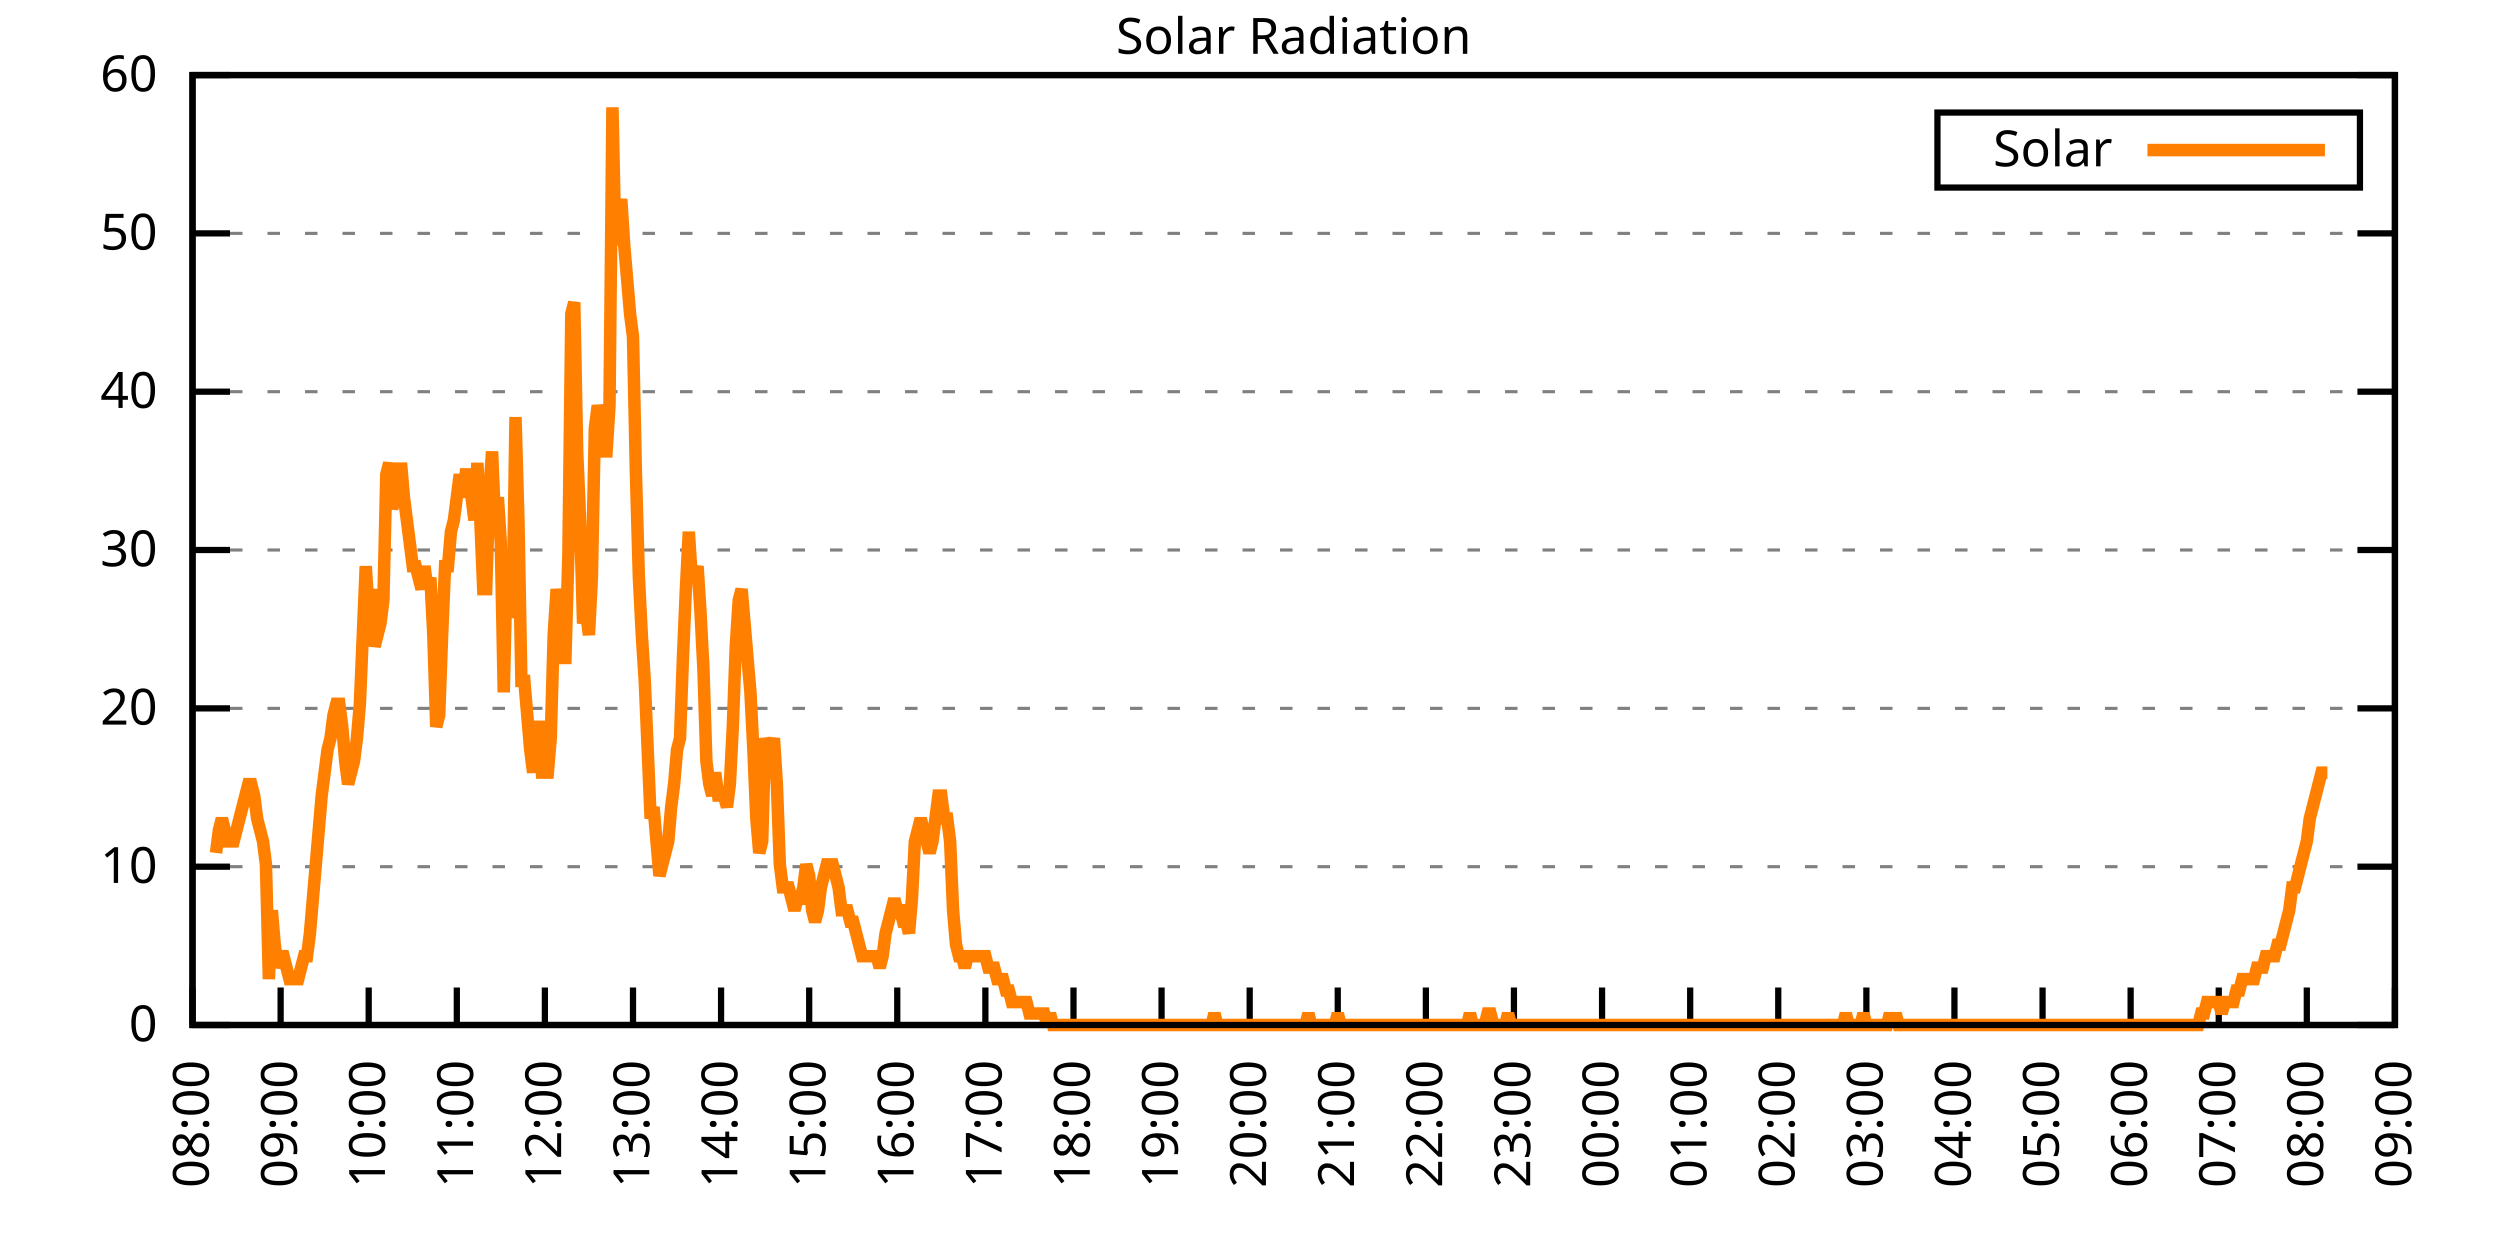
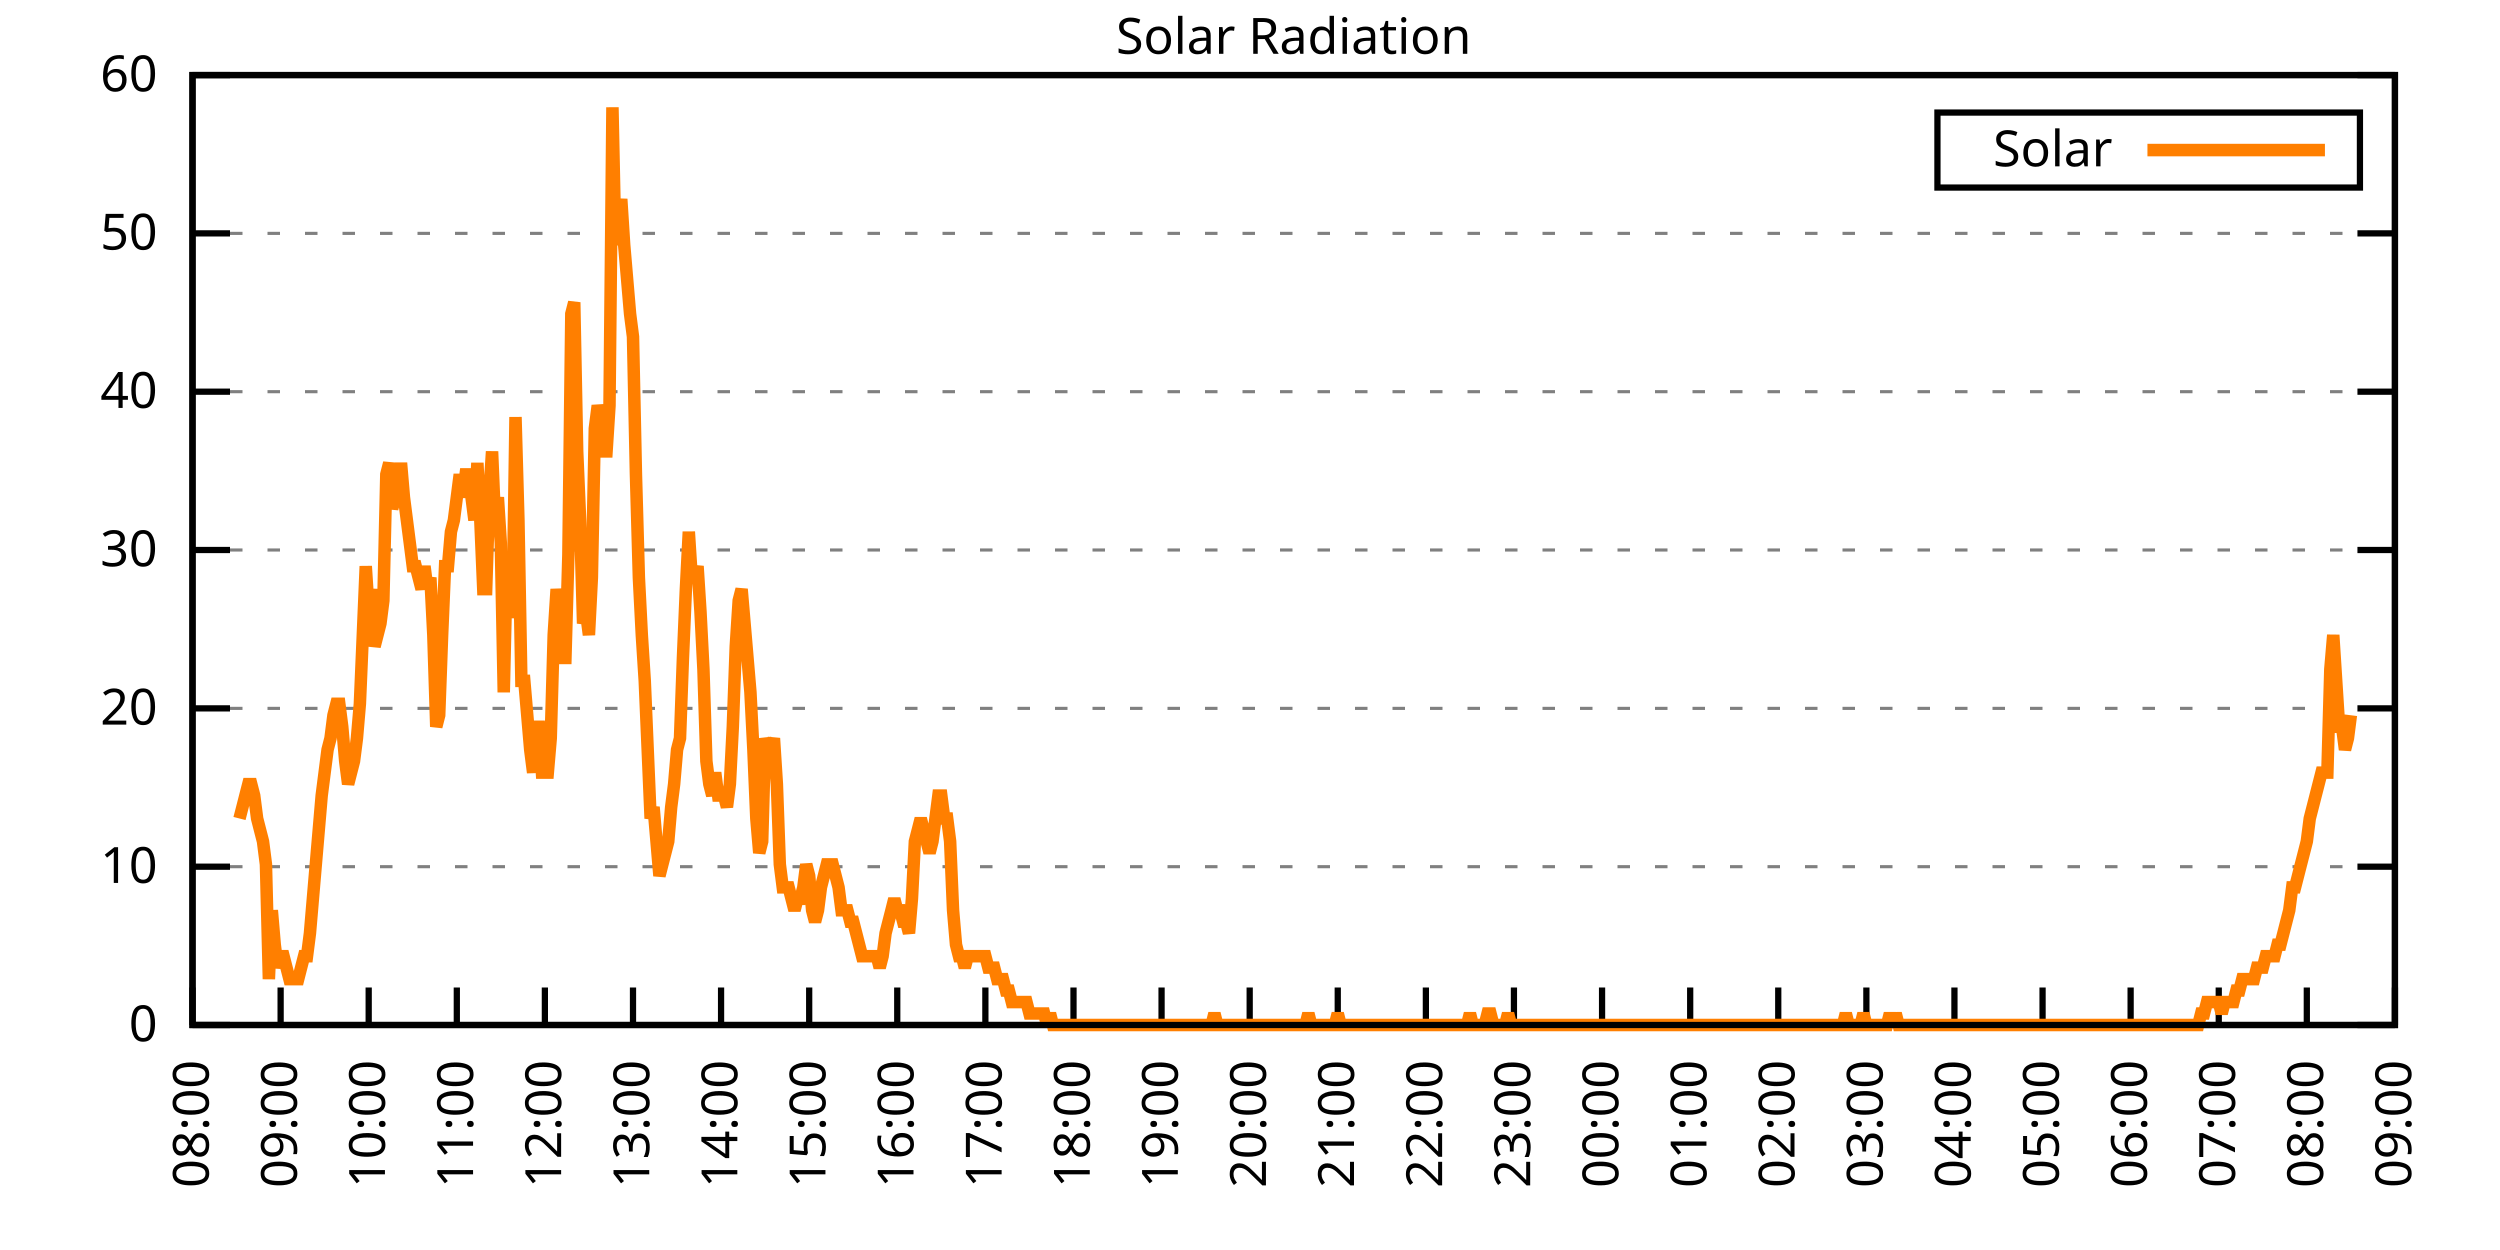
<svg xmlns="http://www.w3.org/2000/svg" xmlns:xlink="http://www.w3.org/1999/xlink" width="400" height="200" viewBox="0 0 400 200">
  <g id="gnuplot_canvas">
    <rect x="0" y="0" width="400" height="200" fill="none" />
    <defs>
      <circle id="gpDot" r="0.5" stroke-width="0.5" stroke="currentColor" />
      <path id="gpPt0" stroke-width="0.333" stroke="currentColor" d="M-1,0 h2 M0,-1 v2" />
      <path id="gpPt1" stroke-width="0.333" stroke="currentColor" d="M-1,-1 L1,1 M1,-1 L-1,1" />
      <path id="gpPt2" stroke-width="0.333" stroke="currentColor" d="M-1,0 L1,0 M0,-1 L0,1 M-1,-1 L1,1 M-1,1 L1,-1" />
      <rect id="gpPt3" stroke-width="0.333" stroke="currentColor" x="-1" y="-1" width="2" height="2" />
      <rect id="gpPt4" stroke-width="0.333" stroke="currentColor" fill="currentColor" x="-1" y="-1" width="2" height="2" />
      <circle id="gpPt5" stroke-width="0.333" stroke="currentColor" cx="0" cy="0" r="1" />
      <use xlink:href="#gpPt5" id="gpPt6" fill="currentColor" stroke="none" />
      <path id="gpPt7" stroke-width="0.333" stroke="currentColor" d="M0,-1.33 L-1.33,0.67 L1.33,0.67 z" />
      <use xlink:href="#gpPt7" id="gpPt8" fill="currentColor" stroke="none" />
      <use xlink:href="#gpPt7" id="gpPt9" stroke="currentColor" transform="rotate(180)" />
      <use xlink:href="#gpPt9" id="gpPt10" fill="currentColor" stroke="none" />
      <use xlink:href="#gpPt3" id="gpPt11" stroke="currentColor" transform="rotate(45)" />
      <use xlink:href="#gpPt11" id="gpPt12" fill="currentColor" stroke="none" />
      <path id="gpPt13" stroke-width="0.333" stroke="currentColor" d="M0,1.330 L1.265,0.411 L0.782,-1.067 L-0.782,-1.076 L-1.265,0.411 z" />
      <use xlink:href="#gpPt13" id="gpPt14" fill="currentColor" stroke="none" />
      <filter id="textbox" filterUnits="objectBoundingBox" x="0" y="0" height="1" width="1">
        <feFlood flood-color="white" flood-opacity="1" result="bgnd" />
        <feComposite in="SourceGraphic" in2="bgnd" operator="atop" />
      </filter>
      <filter id="greybox" filterUnits="objectBoundingBox" x="0" y="0" height="1" width="1">
        <feFlood flood-color="lightgrey" flood-opacity="1" result="grey" />
        <feComposite in="SourceGraphic" in2="grey" operator="atop" />
      </filter>
    </defs>
    <g fill="none" color="white" stroke="currentColor" stroke-width="1.00" stroke-linecap="butt" stroke-linejoin="miter">
</g>
    <g fill="none" color="black" stroke="currentColor" stroke-width="1.00" stroke-linecap="butt" stroke-linejoin="miter">
      <g stroke="none" shape-rendering="crispEdges">
        <polygon fill="rgb(255, 255, 255)" points="30.80,164.00 383.18,164.00 383.18,12.02 30.80,12.02 " />
      </g>
    </g>
    <g fill="none" color="black" stroke="currentColor" stroke-width="1.00" stroke-linecap="butt" stroke-linejoin="miter">
</g>
    <g fill="none" color="black" stroke="black" stroke-width="0.50" stroke-linecap="butt" stroke-linejoin="miter">
</g>
    <g fill="none" color="gray" stroke="currentColor" stroke-width="0.50" stroke-linecap="butt" stroke-linejoin="miter">
      <path stroke="gray" stroke-dasharray="2,4" class="gridline" d="M30.80,164.00 L383.19,164.00  " />
    </g>
    <g fill="none" color="gray" stroke="gray" stroke-width="1.00" stroke-linecap="butt" stroke-linejoin="miter">
</g>
    <g fill="none" color="black" stroke="currentColor" stroke-width="1.00" stroke-linecap="butt" stroke-linejoin="miter">
      <path stroke="black" d="M30.80,164.00 L36.80,164.00 M383.19,164.00 L377.19,164.00  " />
      <g transform="translate(25.20,166.60)" stroke="none" fill="black" font-family="Sans" font-size="8.00" text-anchor="end">
        <text>
          <tspan font-family="Sans"> 0</tspan>
        </text>
      </g>
    </g>
    <g fill="none" color="black" stroke="currentColor" stroke-width="1.00" stroke-linecap="butt" stroke-linejoin="miter">
</g>
    <g fill="none" color="black" stroke="black" stroke-width="0.50" stroke-linecap="butt" stroke-linejoin="miter">
</g>
    <g fill="none" color="gray" stroke="currentColor" stroke-width="0.50" stroke-linecap="butt" stroke-linejoin="miter">
      <path stroke="gray" stroke-dasharray="2,4" class="gridline" d="M30.80,138.67 L383.19,138.67  " />
    </g>
    <g fill="none" color="gray" stroke="gray" stroke-width="1.00" stroke-linecap="butt" stroke-linejoin="miter">
</g>
    <g fill="none" color="black" stroke="currentColor" stroke-width="1.00" stroke-linecap="butt" stroke-linejoin="miter">
      <path stroke="black" d="M30.80,138.67 L36.80,138.67 M383.19,138.67 L377.19,138.67  " />
      <g transform="translate(25.20,141.27)" stroke="none" fill="black" font-family="Sans" font-size="8.00" text-anchor="end">
        <text>
          <tspan font-family="Sans"> 10</tspan>
        </text>
      </g>
    </g>
    <g fill="none" color="black" stroke="currentColor" stroke-width="1.00" stroke-linecap="butt" stroke-linejoin="miter">
</g>
    <g fill="none" color="black" stroke="black" stroke-width="0.50" stroke-linecap="butt" stroke-linejoin="miter">
</g>
    <g fill="none" color="gray" stroke="currentColor" stroke-width="0.50" stroke-linecap="butt" stroke-linejoin="miter">
      <path stroke="gray" stroke-dasharray="2,4" class="gridline" d="M30.80,113.34 L383.19,113.34  " />
    </g>
    <g fill="none" color="gray" stroke="gray" stroke-width="1.00" stroke-linecap="butt" stroke-linejoin="miter">
</g>
    <g fill="none" color="black" stroke="currentColor" stroke-width="1.00" stroke-linecap="butt" stroke-linejoin="miter">
      <path stroke="black" d="M30.80,113.34 L36.80,113.34 M383.19,113.34 L377.19,113.34  " />
      <g transform="translate(25.20,115.94)" stroke="none" fill="black" font-family="Sans" font-size="8.00" text-anchor="end">
        <text>
          <tspan font-family="Sans"> 20</tspan>
        </text>
      </g>
    </g>
    <g fill="none" color="black" stroke="currentColor" stroke-width="1.00" stroke-linecap="butt" stroke-linejoin="miter">
</g>
    <g fill="none" color="black" stroke="black" stroke-width="0.50" stroke-linecap="butt" stroke-linejoin="miter">
</g>
    <g fill="none" color="gray" stroke="currentColor" stroke-width="0.50" stroke-linecap="butt" stroke-linejoin="miter">
      <path stroke="gray" stroke-dasharray="2,4" class="gridline" d="M30.80,88.00 L383.19,88.00  " />
    </g>
    <g fill="none" color="gray" stroke="gray" stroke-width="1.00" stroke-linecap="butt" stroke-linejoin="miter">
</g>
    <g fill="none" color="black" stroke="currentColor" stroke-width="1.00" stroke-linecap="butt" stroke-linejoin="miter">
      <path stroke="black" d="M30.80,88.00 L36.80,88.00 M383.19,88.00 L377.19,88.00  " />
      <g transform="translate(25.20,90.60)" stroke="none" fill="black" font-family="Sans" font-size="8.00" text-anchor="end">
        <text>
          <tspan font-family="Sans"> 30</tspan>
        </text>
      </g>
    </g>
    <g fill="none" color="black" stroke="currentColor" stroke-width="1.00" stroke-linecap="butt" stroke-linejoin="miter">
</g>
    <g fill="none" color="black" stroke="black" stroke-width="0.50" stroke-linecap="butt" stroke-linejoin="miter">
</g>
    <g fill="none" color="gray" stroke="currentColor" stroke-width="0.50" stroke-linecap="butt" stroke-linejoin="miter">
      <path stroke="gray" stroke-dasharray="2,4" class="gridline" d="M30.80,62.67 L383.19,62.67  " />
    </g>
    <g fill="none" color="gray" stroke="gray" stroke-width="1.00" stroke-linecap="butt" stroke-linejoin="miter">
</g>
    <g fill="none" color="black" stroke="currentColor" stroke-width="1.00" stroke-linecap="butt" stroke-linejoin="miter">
      <path stroke="black" d="M30.80,62.67 L36.80,62.67 M383.19,62.67 L377.19,62.67  " />
      <g transform="translate(25.20,65.27)" stroke="none" fill="black" font-family="Sans" font-size="8.00" text-anchor="end">
        <text>
          <tspan font-family="Sans"> 40</tspan>
        </text>
      </g>
    </g>
    <g fill="none" color="black" stroke="currentColor" stroke-width="1.00" stroke-linecap="butt" stroke-linejoin="miter">
</g>
    <g fill="none" color="black" stroke="black" stroke-width="0.50" stroke-linecap="butt" stroke-linejoin="miter">
</g>
    <g fill="none" color="gray" stroke="currentColor" stroke-width="0.50" stroke-linecap="butt" stroke-linejoin="miter">
      <path stroke="gray" stroke-dasharray="2,4" class="gridline" d="M30.80,37.34 L383.19,37.34  " />
    </g>
    <g fill="none" color="gray" stroke="gray" stroke-width="1.00" stroke-linecap="butt" stroke-linejoin="miter">
</g>
    <g fill="none" color="black" stroke="currentColor" stroke-width="1.00" stroke-linecap="butt" stroke-linejoin="miter">
      <path stroke="black" d="M30.80,37.34 L36.80,37.34 M383.19,37.34 L377.19,37.34  " />
      <g transform="translate(25.20,39.94)" stroke="none" fill="black" font-family="Sans" font-size="8.00" text-anchor="end">
        <text>
          <tspan font-family="Sans"> 50</tspan>
        </text>
      </g>
    </g>
    <g fill="none" color="black" stroke="currentColor" stroke-width="1.00" stroke-linecap="butt" stroke-linejoin="miter">
</g>
    <g fill="none" color="black" stroke="black" stroke-width="0.50" stroke-linecap="butt" stroke-linejoin="miter">
</g>
    <g fill="none" color="gray" stroke="currentColor" stroke-width="0.50" stroke-linecap="butt" stroke-linejoin="miter">
      <path stroke="gray" stroke-dasharray="2,4" class="gridline" d="M30.80,12.01 L383.19,12.01  " />
    </g>
    <g fill="none" color="gray" stroke="gray" stroke-width="1.00" stroke-linecap="butt" stroke-linejoin="miter">
</g>
    <g fill="none" color="black" stroke="currentColor" stroke-width="1.00" stroke-linecap="butt" stroke-linejoin="miter">
      <path stroke="black" d="M30.80,12.01 L36.80,12.01 M383.19,12.01 L377.19,12.01  " />
      <g transform="translate(25.20,14.61)" stroke="none" fill="black" font-family="Sans" font-size="8.00" text-anchor="end">
        <text>
          <tspan font-family="Sans"> 60</tspan>
        </text>
      </g>
    </g>
    <g fill="none" color="black" stroke="currentColor" stroke-width="1.00" stroke-linecap="butt" stroke-linejoin="miter">
      <path stroke="black" d="M30.80,164.00 L30.80,158.00  " />
      <g transform="translate(33.40,169.60) rotate(270.00)" stroke="none" fill="black" font-family="Sans" font-size="8.00" text-anchor="end">
        <text>
          <tspan font-family="Sans">08:00</tspan>
        </text>
      </g>
    </g>
    <g fill="none" color="black" stroke="currentColor" stroke-width="1.00" stroke-linecap="butt" stroke-linejoin="miter">
      <path stroke="black" d="M44.90,164.00 L44.90,158.00  " />
      <g transform="translate(47.50,169.60) rotate(270.00)" stroke="none" fill="black" font-family="Sans" font-size="8.00" text-anchor="end">
        <text>
          <tspan font-family="Sans">09:00</tspan>
        </text>
      </g>
    </g>
    <g fill="none" color="black" stroke="currentColor" stroke-width="1.00" stroke-linecap="butt" stroke-linejoin="miter">
      <path stroke="black" d="M58.99,164.00 L58.99,158.00  " />
      <g transform="translate(61.59,169.60) rotate(270.00)" stroke="none" fill="black" font-family="Sans" font-size="8.00" text-anchor="end">
        <text>
          <tspan font-family="Sans">10:00</tspan>
        </text>
      </g>
    </g>
    <g fill="none" color="black" stroke="currentColor" stroke-width="1.00" stroke-linecap="butt" stroke-linejoin="miter">
      <path stroke="black" d="M73.09,164.00 L73.09,158.00  " />
      <g transform="translate(75.69,169.60) rotate(270.00)" stroke="none" fill="black" font-family="Sans" font-size="8.00" text-anchor="end">
        <text>
          <tspan font-family="Sans">11:00</tspan>
        </text>
      </g>
    </g>
    <g fill="none" color="black" stroke="currentColor" stroke-width="1.00" stroke-linecap="butt" stroke-linejoin="miter">
      <path stroke="black" d="M87.18,164.00 L87.18,158.00  " />
      <g transform="translate(89.78,169.60) rotate(270.00)" stroke="none" fill="black" font-family="Sans" font-size="8.00" text-anchor="end">
        <text>
          <tspan font-family="Sans">12:00</tspan>
        </text>
      </g>
    </g>
    <g fill="none" color="black" stroke="currentColor" stroke-width="1.00" stroke-linecap="butt" stroke-linejoin="miter">
      <path stroke="black" d="M101.28,164.00 L101.28,158.00  " />
      <g transform="translate(103.88,169.60) rotate(270.00)" stroke="none" fill="black" font-family="Sans" font-size="8.00" text-anchor="end">
        <text>
          <tspan font-family="Sans">13:00</tspan>
        </text>
      </g>
    </g>
    <g fill="none" color="black" stroke="currentColor" stroke-width="1.00" stroke-linecap="butt" stroke-linejoin="miter">
      <path stroke="black" d="M115.37,164.00 L115.37,158.00  " />
      <g transform="translate(117.97,169.60) rotate(270.00)" stroke="none" fill="black" font-family="Sans" font-size="8.00" text-anchor="end">
        <text>
          <tspan font-family="Sans">14:00</tspan>
        </text>
      </g>
    </g>
    <g fill="none" color="black" stroke="currentColor" stroke-width="1.00" stroke-linecap="butt" stroke-linejoin="miter">
      <path stroke="black" d="M129.47,164.00 L129.47,158.00  " />
      <g transform="translate(132.07,169.60) rotate(270.00)" stroke="none" fill="black" font-family="Sans" font-size="8.00" text-anchor="end">
        <text>
          <tspan font-family="Sans">15:00</tspan>
        </text>
      </g>
    </g>
    <g fill="none" color="black" stroke="currentColor" stroke-width="1.00" stroke-linecap="butt" stroke-linejoin="miter">
      <path stroke="black" d="M143.56,164.00 L143.56,158.00  " />
      <g transform="translate(146.16,169.60) rotate(270.00)" stroke="none" fill="black" font-family="Sans" font-size="8.00" text-anchor="end">
        <text>
          <tspan font-family="Sans">16:00</tspan>
        </text>
      </g>
    </g>
    <g fill="none" color="black" stroke="currentColor" stroke-width="1.00" stroke-linecap="butt" stroke-linejoin="miter">
      <path stroke="black" d="M157.66,164.00 L157.66,158.00  " />
      <g transform="translate(160.26,169.60) rotate(270.00)" stroke="none" fill="black" font-family="Sans" font-size="8.00" text-anchor="end">
        <text>
          <tspan font-family="Sans">17:00</tspan>
        </text>
      </g>
    </g>
    <g fill="none" color="black" stroke="currentColor" stroke-width="1.00" stroke-linecap="butt" stroke-linejoin="miter">
      <path stroke="black" d="M171.76,164.00 L171.76,158.00  " />
      <g transform="translate(174.36,169.60) rotate(270.00)" stroke="none" fill="black" font-family="Sans" font-size="8.00" text-anchor="end">
        <text>
          <tspan font-family="Sans">18:00</tspan>
        </text>
      </g>
    </g>
    <g fill="none" color="black" stroke="currentColor" stroke-width="1.00" stroke-linecap="butt" stroke-linejoin="miter">
      <path stroke="black" d="M185.85,164.00 L185.85,158.00  " />
      <g transform="translate(188.45,169.60) rotate(270.00)" stroke="none" fill="black" font-family="Sans" font-size="8.00" text-anchor="end">
        <text>
          <tspan font-family="Sans">19:00</tspan>
        </text>
      </g>
    </g>
    <g fill="none" color="black" stroke="currentColor" stroke-width="1.00" stroke-linecap="butt" stroke-linejoin="miter">
      <path stroke="black" d="M199.95,164.00 L199.95,158.00  " />
      <g transform="translate(202.55,169.60) rotate(270.00)" stroke="none" fill="black" font-family="Sans" font-size="8.00" text-anchor="end">
        <text>
          <tspan font-family="Sans">20:00</tspan>
        </text>
      </g>
    </g>
    <g fill="none" color="black" stroke="currentColor" stroke-width="1.00" stroke-linecap="butt" stroke-linejoin="miter">
      <path stroke="black" d="M214.04,164.00 L214.04,158.00  " />
      <g transform="translate(216.64,169.60) rotate(270.00)" stroke="none" fill="black" font-family="Sans" font-size="8.00" text-anchor="end">
        <text>
          <tspan font-family="Sans">21:00</tspan>
        </text>
      </g>
    </g>
    <g fill="none" color="black" stroke="currentColor" stroke-width="1.00" stroke-linecap="butt" stroke-linejoin="miter">
      <path stroke="black" d="M228.14,164.00 L228.14,158.00  " />
      <g transform="translate(230.74,169.60) rotate(270.00)" stroke="none" fill="black" font-family="Sans" font-size="8.00" text-anchor="end">
        <text>
          <tspan font-family="Sans">22:00</tspan>
        </text>
      </g>
    </g>
    <g fill="none" color="black" stroke="currentColor" stroke-width="1.00" stroke-linecap="butt" stroke-linejoin="miter">
      <path stroke="black" d="M242.23,164.00 L242.23,158.00  " />
      <g transform="translate(244.83,169.60) rotate(270.00)" stroke="none" fill="black" font-family="Sans" font-size="8.00" text-anchor="end">
        <text>
          <tspan font-family="Sans">23:00</tspan>
        </text>
      </g>
    </g>
    <g fill="none" color="black" stroke="currentColor" stroke-width="1.00" stroke-linecap="butt" stroke-linejoin="miter">
      <path stroke="black" d="M256.33,164.00 L256.33,158.00  " />
      <g transform="translate(258.93,169.60) rotate(270.00)" stroke="none" fill="black" font-family="Sans" font-size="8.00" text-anchor="end">
        <text>
          <tspan font-family="Sans">00:00</tspan>
        </text>
      </g>
    </g>
    <g fill="none" color="black" stroke="currentColor" stroke-width="1.00" stroke-linecap="butt" stroke-linejoin="miter">
      <path stroke="black" d="M270.43,164.00 L270.43,158.00  " />
      <g transform="translate(273.03,169.60) rotate(270.00)" stroke="none" fill="black" font-family="Sans" font-size="8.00" text-anchor="end">
        <text>
          <tspan font-family="Sans">01:00</tspan>
        </text>
      </g>
    </g>
    <g fill="none" color="black" stroke="currentColor" stroke-width="1.00" stroke-linecap="butt" stroke-linejoin="miter">
      <path stroke="black" d="M284.52,164.00 L284.52,158.00  " />
      <g transform="translate(287.12,169.60) rotate(270.00)" stroke="none" fill="black" font-family="Sans" font-size="8.00" text-anchor="end">
        <text>
          <tspan font-family="Sans">02:00</tspan>
        </text>
      </g>
    </g>
    <g fill="none" color="black" stroke="currentColor" stroke-width="1.00" stroke-linecap="butt" stroke-linejoin="miter">
      <path stroke="black" d="M298.62,164.00 L298.62,158.00  " />
      <g transform="translate(301.22,169.60) rotate(270.00)" stroke="none" fill="black" font-family="Sans" font-size="8.00" text-anchor="end">
        <text>
          <tspan font-family="Sans">03:00</tspan>
        </text>
      </g>
    </g>
    <g fill="none" color="black" stroke="currentColor" stroke-width="1.00" stroke-linecap="butt" stroke-linejoin="miter">
      <path stroke="black" d="M312.71,164.00 L312.71,158.00  " />
      <g transform="translate(315.31,169.60) rotate(270.00)" stroke="none" fill="black" font-family="Sans" font-size="8.00" text-anchor="end">
        <text>
          <tspan font-family="Sans">04:00</tspan>
        </text>
      </g>
    </g>
    <g fill="none" color="black" stroke="currentColor" stroke-width="1.00" stroke-linecap="butt" stroke-linejoin="miter">
      <path stroke="black" d="M326.81,164.00 L326.81,158.00  " />
      <g transform="translate(329.41,169.60) rotate(270.00)" stroke="none" fill="black" font-family="Sans" font-size="8.00" text-anchor="end">
        <text>
          <tspan font-family="Sans">05:00</tspan>
        </text>
      </g>
    </g>
    <g fill="none" color="black" stroke="currentColor" stroke-width="1.00" stroke-linecap="butt" stroke-linejoin="miter">
      <path stroke="black" d="M340.90,164.00 L340.90,158.00  " />
      <g transform="translate(343.50,169.60) rotate(270.00)" stroke="none" fill="black" font-family="Sans" font-size="8.00" text-anchor="end">
        <text>
          <tspan font-family="Sans">06:00</tspan>
        </text>
      </g>
    </g>
    <g fill="none" color="black" stroke="currentColor" stroke-width="1.00" stroke-linecap="butt" stroke-linejoin="miter">
      <path stroke="black" d="M355.00,164.00 L355.00,158.00  " />
      <g transform="translate(357.60,169.60) rotate(270.00)" stroke="none" fill="black" font-family="Sans" font-size="8.00" text-anchor="end">
        <text>
          <tspan font-family="Sans">07:00</tspan>
        </text>
      </g>
    </g>
    <g fill="none" color="black" stroke="currentColor" stroke-width="1.00" stroke-linecap="butt" stroke-linejoin="miter">
      <path stroke="black" d="M369.09,164.00 L369.09,158.00  " />
      <g transform="translate(371.69,169.60) rotate(270.00)" stroke="none" fill="black" font-family="Sans" font-size="8.00" text-anchor="end">
        <text>
          <tspan font-family="Sans">08:00</tspan>
        </text>
      </g>
    </g>
    <g fill="none" color="black" stroke="currentColor" stroke-width="1.00" stroke-linecap="butt" stroke-linejoin="miter">
      <path stroke="black" d="M383.19,164.00 L383.19,158.00  " />
      <g transform="translate(385.79,169.60) rotate(270.00)" stroke="none" fill="black" font-family="Sans" font-size="8.00" text-anchor="end">
        <text>
          <tspan font-family="Sans">09:00</tspan>
        </text>
      </g>
    </g>
    <g fill="none" color="black" stroke="currentColor" stroke-width="1.00" stroke-linecap="butt" stroke-linejoin="miter">
</g>
    <g fill="none" color="black" stroke="currentColor" stroke-width="1.00" stroke-linecap="butt" stroke-linejoin="miter">
      <path stroke="black" d="M30.80,12.01 L30.80,164.00 L383.19,164.00 L383.19,12.01 L30.80,12.01 Z  " />
    </g>
    <g fill="none" color="black" stroke="currentColor" stroke-width="1.00" stroke-linecap="butt" stroke-linejoin="miter">
</g>
    <g fill="none" color="black" stroke="currentColor" stroke-width="1.00" stroke-linecap="butt" stroke-linejoin="miter">
      <path stroke="black" d="M309.99,30.01 L309.99,18.01 L377.59,18.01 L377.59,30.01 L309.99,30.01 Z  " />
    </g>
    <g id="Solar_Radiation_plot_1">
      <g fill="none" color="white" stroke="black" stroke-width="2.00" stroke-linecap="butt" stroke-linejoin="miter">
</g>
      <g fill="none" color="black" stroke="currentColor" stroke-width="2.00" stroke-linecap="butt" stroke-linejoin="miter">
        <g transform="translate(337.99,26.61)" stroke="none" fill="black" font-family="Sans" font-size="8.00" text-anchor="end">
          <text>
            <tspan font-family="Sans">Solar</tspan>
          </text>
        </g>
      </g>
      <g fill="none" color="black" stroke="currentColor" stroke-width="2.00" stroke-linecap="butt" stroke-linejoin="miter">
-         <path stroke="rgb(255, 127,   0)" d="M343.59,24.01 L371.99,24.01 M34.56,136.47 L35.03,132.80 L35.50,130.96 L35.97,132.80 L36.44,134.63 L36.91,134.63   L37.38,134.63 L37.85,132.80 L38.32,130.96 L38.79,129.13 L39.26,127.29 L39.73,125.46 L40.20,125.46 L40.67,127.29   L41.14,130.96 L41.61,132.80 L42.08,134.63 L42.55,138.30 L43.02,156.66 L43.49,145.65 L43.96,151.15 L44.43,154.82   L44.90,152.99 L45.37,152.99 L45.84,154.82 L46.31,156.66 L46.78,156.66 L47.24,156.66 L47.71,156.66 L48.18,154.82   L48.65,152.99 L49.12,152.99 L49.59,149.32 L50.06,143.81 L50.53,138.30 L51.00,132.80 L51.47,127.29 L51.94,123.62   L52.41,119.95 L52.88,118.12 L53.35,114.44 L53.82,112.61 L54.29,112.61 L54.76,116.28 L55.23,121.79 L55.70,125.46   L56.17,123.62 L56.64,121.79 L57.11,118.12 L57.58,112.61 L58.05,101.60 L58.52,90.59 L58.99,97.93 L59.46,94.26   L59.93,103.43 L60.40,101.60 L60.87,99.76 L61.34,96.09 L61.81,75.90 L62.28,74.07 L62.75,81.41 L63.22,79.57   L63.69,79.57 L64.16,74.07 L64.63,79.57 L65.10,83.24 L65.57,86.91 L66.04,90.59 L66.51,90.59 L66.98,92.42   L67.45,94.26 L67.92,90.59 L68.39,94.26 L68.86,92.42 L69.33,101.60 L69.80,116.28 L70.27,114.44 L70.74,101.60   L71.21,90.59 L71.68,90.59 L72.15,85.08 L72.62,83.24 L73.09,79.57 L73.56,75.90 L74.03,79.57 L74.50,75.90   L74.97,75.90 L75.44,79.57 L75.91,83.24 L76.38,74.07 L76.85,83.24 L77.32,94.26 L77.79,94.26 L78.26,79.57   L78.73,72.23 L79.19,83.24 L79.66,79.57 L80.13,86.91 L80.60,110.77 L81.07,90.59 L81.54,97.93 L82.01,97.93   L82.48,66.73 L82.95,83.24 L83.42,108.94 L83.89,108.94 L84.36,114.44 L84.83,119.95 L85.30,123.62 L85.77,116.28   L86.24,116.28 L86.71,123.62 L87.18,123.62 L87.65,123.62 L88.12,118.12 L88.59,101.60 L89.06,94.26 L89.53,97.93   L90.00,105.27 L90.47,105.27 L90.94,88.75 L91.41,50.21 L91.88,48.37 L92.35,72.23 L92.82,83.24 L93.29,99.76   L93.76,97.93 L94.23,101.60 L94.70,92.42 L95.17,68.56 L95.64,64.89 L96.11,66.73 L96.58,72.23 L97.05,72.23   L97.52,64.89 L97.99,17.17 L98.46,39.19 L98.93,35.52 L99.40,31.85 L99.87,39.19 L100.34,44.70 L100.81,50.21   L101.28,53.88 L101.75,75.90 L102.22,92.42 L102.69,101.60 L103.16,108.94 L103.63,119.95 L104.10,130.96 L104.57,129.13   L105.04,134.63 L105.51,140.14 L105.98,138.30 L106.45,136.47 L106.92,134.63 L107.39,129.13 L107.86,125.46 L108.33,119.95   L108.80,118.12 L109.27,105.27 L109.74,94.26 L110.21,85.08 L110.68,92.42 L111.14,92.42 L111.61,90.59 L112.08,97.93   L112.55,107.10 L113.02,121.79 L113.49,125.46 L113.96,127.29 L114.43,123.62 L114.90,127.29 L115.37,127.29 L115.84,127.29   L116.31,129.13 L116.78,125.46 L117.25,116.28 L117.72,103.43 L118.19,96.09 L118.66,94.26 L119.13,99.76 L119.60,105.27   L120.07,110.77 L120.54,119.95 L121.01,130.96 L121.48,136.47 L121.95,134.63 L122.42,118.12 L122.89,119.95 L123.36,119.95   L123.83,118.12 L124.30,125.46 L124.77,138.30 L125.24,141.98 L125.71,141.98 L126.18,141.98 L126.65,143.81 L127.12,145.65   L127.59,143.81 L128.06,143.81 L128.53,141.98 L129.00,138.30 L129.47,140.14 L129.94,145.65 L130.41,147.48 L130.88,145.65   L131.35,141.98 L131.82,140.14 L132.29,138.30 L132.76,138.30 L133.23,138.30 L133.70,140.14 L134.17,141.98 L134.64,145.65   L135.11,145.65 L135.58,145.65 L136.05,147.48 L136.52,147.48 L136.99,149.32 L137.46,151.15 L137.93,152.99 L138.40,152.99   L138.87,152.99 L139.34,152.99 L139.81,152.99 L140.28,152.99 L140.75,154.82 L141.22,152.99 L141.69,149.32 L142.16,147.48   L142.63,145.65 L143.09,143.81 L143.56,145.65 L144.03,145.65 L144.50,147.48 L144.97,147.48 L145.44,149.32 L145.91,143.81   L146.38,134.63 L146.85,132.80 L147.32,130.96 L147.79,132.80 L148.26,134.63 L148.73,136.47 L149.20,134.63 L149.67,130.96   L150.14,127.29 L150.61,127.29 L151.08,130.96 L151.55,130.96 L152.02,134.63 L152.49,145.65 L152.96,151.15 L153.43,152.99   L153.90,152.99 L154.37,154.82 L154.84,152.99 L155.31,152.99 L155.78,152.99 L156.25,152.99 L156.72,152.99 L157.19,152.99   L157.66,152.99 L158.13,154.82 L158.60,154.82 L159.07,154.82 L159.54,156.66 L160.01,156.66 L160.48,156.66 L160.95,158.49   L161.42,158.49 L161.89,160.33 L162.36,160.33 L162.83,160.33 L163.30,160.33 L163.77,160.33 L164.24,160.33 L164.71,162.16   L165.18,162.16 L165.65,162.16 L166.12,162.16 L166.59,162.16 L167.06,162.16 L167.53,164.00 L168.00,162.16 L168.47,164.00   L168.94,164.00 L169.41,164.00 L169.88,164.00 L170.35,164.00 L170.82,164.00 L171.29,164.00 L171.76,164.00 L172.23,164.00   L172.70,164.00 L173.17,164.00 L173.64,164.00 L174.11,164.00 L174.58,164.00 L175.04,164.00 L175.51,164.00 L175.98,164.00   L176.45,164.00 L176.92,164.00 L177.39,164.00 L177.86,164.00 L178.33,164.00 L178.80,164.00 L179.27,164.00 L179.74,164.00   L180.21,164.00 L180.68,164.00 L181.15,164.00 L181.62,164.00 L182.09,164.00 L182.56,164.00 L183.03,164.00 L183.50,164.00   L183.97,164.00 L184.44,164.00 L184.91,164.00 L185.38,164.00 L185.85,164.00 L186.32,164.00 L186.79,164.00 L187.26,164.00   L187.73,164.00 L188.20,164.00 L188.67,164.00 L189.14,164.00 L189.61,164.00 L190.08,164.00 L190.55,164.00 L191.02,164.00   L191.49,164.00 L191.96,164.00 L192.43,164.00 L192.90,164.00 L193.37,164.00 L193.84,164.00 L194.31,162.16 L194.78,164.00   L195.25,164.00 L195.72,164.00 L196.19,164.00 L196.66,164.00 L197.13,164.00 L197.60,164.00 L198.07,164.00 L198.54,164.00   L199.01,164.00 L199.48,164.00 L199.95,164.00 L200.42,164.00 L200.89,164.00 L201.36,164.00 L201.83,164.00 L202.30,164.00   L202.77,164.00 L203.24,164.00 L203.71,164.00 L204.18,164.00 L204.65,164.00 L205.12,164.00 L205.59,164.00 L206.06,164.00   L206.53,164.00 L207.00,164.00 L207.46,164.00 L207.93,164.00 L208.40,164.00 L208.87,164.00 L209.34,162.16 L209.81,164.00   L210.28,164.00 L210.75,164.00 L211.22,164.00 L211.69,164.00 L212.16,164.00 L212.63,164.00 L213.10,164.00 L213.57,164.00   L214.04,162.16 L214.51,164.00 L214.98,164.00 L215.45,164.00 L215.92,164.00 L216.39,164.00 L216.86,164.00 L217.33,164.00   L217.80,164.00 L218.27,164.00 L218.74,164.00 L219.21,164.00 L219.68,164.00 L220.15,164.00 L220.62,164.00 L221.09,164.00   L221.56,164.00 L222.03,164.00 L222.50,164.00 L222.97,164.00 L223.44,164.00 L223.91,164.00 L224.38,164.00 L224.85,164.00   L225.32,164.00 L225.79,164.00 L226.26,164.00 L226.73,164.00 L227.20,164.00 L227.67,164.00 L228.14,164.00 L228.61,164.00   L229.08,164.00 L229.55,164.00 L230.02,164.00 L230.49,164.00 L230.96,164.00 L231.43,164.00 L231.90,164.00 L232.37,164.00   L232.84,164.00 L233.31,164.00 L233.78,164.00 L234.25,164.00 L234.72,164.00 L235.19,162.16 L235.66,164.00 L236.13,164.00   L236.60,164.00 L237.07,164.00 L237.54,164.00 L238.01,162.16 L238.48,162.16 L238.95,164.00 L239.41,164.00 L239.88,164.00   L240.35,164.00 L240.82,164.00 L241.29,162.16 L241.76,164.00 L242.23,164.00 L242.70,164.00 L243.17,164.00 L243.64,164.00   L244.11,164.00 L244.58,164.00 L245.05,164.00 L245.52,164.00 L245.99,164.00 L246.46,164.00 L246.93,164.00 L247.40,164.00   L247.87,164.00 L248.34,164.00 L248.81,164.00 L249.28,164.00 L249.75,164.00 L250.22,164.00 L250.69,164.00 L251.16,164.00   L251.63,164.00 L252.10,164.00 L252.57,164.00 L253.04,164.00 L253.51,164.00 L253.98,164.00 L254.45,164.00 L254.92,164.00   L255.39,164.00 L255.86,164.00 L256.33,164.00 L256.80,164.00 L257.27,164.00 L257.74,164.00 L258.21,164.00 L258.68,164.00   L259.15,164.00 L259.62,164.00 L260.09,164.00 L260.56,164.00 L261.03,164.00 L261.50,164.00 L261.97,164.00 L262.44,164.00   L262.91,164.00 L263.38,164.00 L263.85,164.00 L264.32,164.00 L264.79,164.00 L265.26,164.00 L265.73,164.00 L266.20,164.00   L266.67,164.00 L267.14,164.00 L267.61,164.00 L268.08,164.00 L268.55,164.00 L269.02,164.00 L269.49,164.00 L269.96,164.00   L270.43,164.00 L270.90,164.00 L271.36,164.00 L271.83,164.00 L272.30,164.00 L272.77,164.00 L273.24,164.00 L273.71,164.00   L274.18,164.00 L274.65,164.00 L275.12,164.00 L275.59,164.00 L276.06,164.00 L276.53,164.00 L277.00,164.00 L277.47,164.00   L277.94,164.00 L278.41,164.00 L278.88,164.00 L279.35,164.00 L279.82,164.00 L280.29,164.00 L280.76,164.00 L281.23,164.00   L281.70,164.00 L282.17,164.00 L282.64,164.00 L283.11,164.00 L283.58,164.00 L284.05,164.00 L284.52,164.00 L284.99,164.00   L285.46,164.00 L285.93,164.00 L286.40,164.00 L286.87,164.00 L287.34,164.00 L287.81,164.00 L288.28,164.00 L288.75,164.00   L289.22,164.00 L289.69,164.00 L290.16,164.00 L290.63,164.00 L291.10,164.00 L291.57,164.00 L292.04,164.00 L292.51,164.00   L292.98,164.00 L293.45,164.00 L293.92,164.00 L294.39,164.00 L294.86,164.00 L295.33,162.16 L295.80,164.00 L296.27,164.00   L296.74,164.00 L297.21,164.00 L297.68,164.00 L298.15,162.16 L298.62,164.00 L299.09,164.00 L299.56,164.00 L300.03,164.00   L300.50,164.00 L300.97,164.00 L301.44,164.00 L301.91,164.00 L302.38,162.16 L302.85,164.00 L303.31,162.16 L303.78,164.00   L304.25,164.00 L304.72,164.00 L305.19,164.00 L305.66,164.00 L306.13,164.00 L306.60,164.00 L307.07,164.00 L307.54,164.00   L308.01,164.00 L308.48,164.00 L308.95,164.00 L309.42,164.00 L309.89,164.00 L310.36,164.00 L310.83,164.00 L311.30,164.00   L311.77,164.00 L312.24,164.00 L312.71,164.00 L313.18,164.00 L313.65,164.00 L314.12,164.00 L314.59,164.00 L315.06,164.00   L315.53,164.00 L316.00,164.00 L316.47,164.00 L316.94,164.00 L317.41,164.00 L317.88,164.00 L318.35,164.00 L318.82,164.00   L319.29,164.00 L319.76,164.00 L320.23,164.00 L320.70,164.00 L321.17,164.00 L321.64,164.00 L322.11,164.00 L322.58,164.00   L323.05,164.00 L323.52,164.00 L323.99,164.00 L324.46,164.00 L324.93,164.00 L325.40,164.00 L325.87,164.00 L326.34,164.00   L326.81,164.00 L327.28,164.00 L327.75,164.00 L328.22,164.00 L328.69,164.00 L329.16,164.00 L329.63,164.00 L330.10,164.00   L330.57,164.00 L331.04,164.00 L331.51,164.00 L331.98,164.00 L332.45,164.00 L332.92,164.00 L333.39,164.00 L333.86,164.00   L334.33,164.00 L334.80,164.00 L335.26,164.00 L335.73,164.00 L336.20,164.00 L336.67,164.00 L337.14,164.00 L337.61,164.00   L338.08,164.00 L338.55,164.00 L339.02,164.00 L339.49,164.00 L339.96,164.00 L340.43,164.00 L340.90,164.00 L341.37,164.00   L341.84,164.00 L342.31,164.00 L342.78,164.00 L343.25,164.00 L343.72,164.00 L344.19,164.00 L344.66,164.00 L345.13,164.00   L345.60,164.00 L346.07,164.00 L346.54,164.00 L347.01,164.00 L347.48,164.00 L347.95,164.00 L348.42,164.00 L348.89,164.00   L349.36,164.00 L349.83,164.00 L350.30,164.00 L350.77,164.00 L351.24,164.00 L351.71,164.00 L352.18,162.16 L352.65,162.16   L353.12,160.33 L353.59,160.33 L354.06,160.33 L354.53,160.33 L355.00,160.33 L355.47,162.16 L355.94,160.33 L356.41,160.33   L356.88,160.33 L357.35,160.33 L357.82,158.49 L358.29,158.49 L358.76,156.66 L359.23,156.66 L359.70,156.66 L360.17,156.66   L360.64,156.66 L361.11,154.82 L361.58,154.82 L362.05,154.82 L362.52,152.99 L362.99,152.99 L363.46,152.99 L363.93,152.99   L364.40,151.15 L364.87,151.15 L365.34,149.32 L365.81,147.48 L366.28,145.65 L366.75,141.98 L367.21,141.98 L367.68,140.14   L368.15,138.30 L368.62,136.47 L369.09,134.63 L369.56,130.96 L370.03,129.13 L370.50,127.29 L370.97,125.46 L371.44,123.62   L371.91,123.62 L372.38,123.62  " />
+         <path stroke="rgb(255, 127,   0)" d="M343.59,24.01 L371.99,24.01 M38.32,130.96 L38.79,129.13 L39.26,127.29 L39.73,125.46 L40.20,125.46 L40.67,127.29   L41.14,130.96 L41.61,132.80 L42.08,134.63 L42.55,138.30 L43.02,156.66 L43.49,145.65 L43.96,151.15 L44.43,154.82   L44.90,152.99 L45.37,152.99 L45.84,154.82 L46.31,156.66 L46.78,156.66 L47.24,156.66 L47.71,156.66 L48.18,154.82   L48.65,152.99 L49.12,152.99 L49.59,149.32 L50.06,143.81 L50.53,138.30 L51.00,132.80 L51.47,127.29 L51.94,123.62   L52.41,119.95 L52.88,118.12 L53.35,114.44 L53.82,112.61 L54.29,112.61 L54.76,116.28 L55.23,121.79 L55.70,125.46   L56.17,123.62 L56.64,121.79 L57.11,118.12 L57.58,112.61 L58.05,101.60 L58.52,90.59 L58.99,97.93 L59.46,94.26   L59.93,103.43 L60.40,101.60 L60.87,99.76 L61.34,96.09 L61.81,75.90 L62.28,74.07 L62.75,81.41 L63.22,79.57   L63.69,79.57 L64.16,74.07 L64.63,79.57 L65.10,83.24 L65.57,86.91 L66.04,90.59 L66.51,90.59 L66.98,92.42   L67.45,94.26 L67.92,90.59 L68.39,94.26 L68.86,92.42 L69.33,101.60 L69.80,116.28 L70.27,114.44 L70.74,101.60   L71.21,90.59 L71.68,90.59 L72.15,85.08 L72.62,83.24 L73.09,79.57 L73.56,75.90 L74.03,79.57 L74.50,75.90   L74.97,75.90 L75.44,79.57 L75.91,83.24 L76.38,74.07 L76.85,83.24 L77.32,94.26 L77.79,94.26 L78.26,79.57   L78.73,72.23 L79.19,83.24 L79.66,79.57 L80.13,86.91 L80.60,110.77 L81.07,90.59 L81.54,97.93 L82.01,97.93   L82.48,66.73 L82.95,83.24 L83.42,108.94 L83.89,108.94 L84.36,114.44 L84.83,119.95 L85.30,123.62 L85.77,116.28   L86.24,116.28 L86.71,123.62 L87.18,123.62 L87.65,123.62 L88.12,118.12 L88.59,101.60 L89.06,94.26 L89.53,97.93   L90.00,105.27 L90.47,105.27 L90.94,88.75 L91.41,50.21 L91.88,48.37 L92.35,72.23 L92.82,83.24 L93.29,99.76   L93.76,97.93 L94.23,101.60 L94.70,92.42 L95.17,68.56 L95.64,64.89 L96.11,66.73 L96.58,72.23 L97.05,72.23   L97.52,64.89 L97.99,17.17 L98.46,39.19 L98.93,35.52 L99.40,31.85 L99.87,39.19 L100.34,44.70 L100.81,50.21   L101.28,53.88 L101.75,75.90 L102.22,92.42 L102.69,101.60 L103.16,108.94 L103.63,119.95 L104.10,130.96 L104.57,129.13   L105.04,134.63 L105.51,140.14 L105.98,138.30 L106.45,136.47 L106.92,134.63 L107.39,129.13 L107.86,125.46 L108.33,119.95   L108.80,118.12 L109.27,105.27 L109.74,94.26 L110.21,85.08 L110.68,92.42 L111.14,92.42 L111.61,90.59 L112.08,97.93   L112.55,107.10 L113.02,121.79 L113.49,125.46 L113.96,127.29 L114.43,123.62 L114.90,127.29 L115.37,127.29 L115.84,127.29   L116.31,129.13 L116.78,125.46 L117.25,116.28 L117.72,103.43 L118.19,96.09 L118.66,94.26 L119.13,99.76 L119.60,105.27   L120.07,110.77 L120.54,119.95 L121.01,130.96 L121.48,136.47 L121.95,134.63 L122.42,118.12 L122.89,119.95 L123.36,119.95   L123.83,118.12 L124.30,125.46 L124.77,138.30 L125.24,141.98 L125.71,141.98 L126.18,141.98 L126.65,143.81 L127.12,145.65   L127.59,143.81 L128.06,143.81 L128.53,141.98 L129.00,138.30 L129.47,140.14 L129.94,145.65 L130.41,147.48 L130.88,145.65   L131.35,141.98 L131.82,140.14 L132.29,138.30 L132.76,138.30 L133.23,138.30 L133.70,140.14 L134.17,141.98 L134.64,145.65   L135.11,145.65 L135.58,145.65 L136.05,147.48 L136.52,147.48 L136.99,149.32 L137.46,151.15 L137.93,152.99 L138.40,152.99   L138.87,152.99 L139.34,152.99 L139.81,152.99 L140.28,152.99 L140.75,154.82 L141.22,152.99 L141.69,149.32 L142.16,147.48   L142.63,145.65 L143.09,143.81 L143.56,145.65 L144.03,145.65 L144.50,147.48 L144.97,147.48 L145.44,149.32 L145.91,143.81   L146.38,134.63 L146.85,132.80 L147.32,130.96 L147.79,132.80 L148.26,134.63 L148.73,136.47 L149.20,134.63 L149.67,130.96   L150.14,127.29 L150.61,127.29 L151.08,130.96 L151.55,130.96 L152.02,134.63 L152.49,145.65 L152.96,151.15 L153.43,152.99   L153.90,152.99 L154.37,154.82 L154.84,152.99 L155.31,152.99 L155.78,152.99 L156.25,152.99 L156.72,152.99 L157.19,152.99   L157.66,152.99 L158.13,154.82 L158.60,154.82 L159.07,154.82 L159.54,156.66 L160.01,156.66 L160.48,156.66 L160.95,158.49   L161.42,158.49 L161.89,160.33 L162.36,160.33 L162.83,160.33 L163.30,160.33 L163.77,160.33 L164.24,160.33 L164.71,162.16   L165.18,162.16 L165.65,162.16 L166.12,162.16 L166.59,162.16 L167.06,162.16 L167.53,164.00 L168.00,162.16 L168.47,164.00   L168.94,164.00 L169.41,164.00 L169.88,164.00 L170.35,164.00 L170.82,164.00 L171.29,164.00 L171.76,164.00 L172.23,164.00   L172.70,164.00 L173.17,164.00 L173.64,164.00 L174.11,164.00 L174.58,164.00 L175.04,164.00 L175.51,164.00 L175.98,164.00   L176.45,164.00 L176.92,164.00 L177.39,164.00 L177.86,164.00 L178.33,164.00 L178.80,164.00 L179.27,164.00 L179.74,164.00   L180.21,164.00 L180.68,164.00 L181.15,164.00 L181.62,164.00 L182.09,164.00 L182.56,164.00 L183.03,164.00 L183.50,164.00   L183.97,164.00 L184.44,164.00 L184.91,164.00 L185.38,164.00 L185.85,164.00 L186.32,164.00 L186.79,164.00 L187.26,164.00   L187.73,164.00 L188.20,164.00 L188.67,164.00 L189.14,164.00 L189.61,164.00 L190.08,164.00 L190.55,164.00 L191.02,164.00   L191.49,164.00 L191.96,164.00 L192.43,164.00 L192.90,164.00 L193.37,164.00 L193.84,164.00 L194.31,162.16 L194.78,164.00   L195.25,164.00 L195.72,164.00 L196.19,164.00 L196.66,164.00 L197.13,164.00 L197.60,164.00 L198.07,164.00 L198.54,164.00   L199.01,164.00 L199.48,164.00 L199.95,164.00 L200.42,164.00 L200.89,164.00 L201.36,164.00 L201.83,164.00 L202.30,164.00   L202.77,164.00 L203.24,164.00 L203.71,164.00 L204.18,164.00 L204.65,164.00 L205.12,164.00 L205.59,164.00 L206.06,164.00   L206.53,164.00 L207.00,164.00 L207.46,164.00 L207.93,164.00 L208.40,164.00 L208.87,164.00 L209.34,162.16 L209.81,164.00   L210.28,164.00 L210.75,164.00 L211.22,164.00 L211.69,164.00 L212.16,164.00 L212.63,164.00 L213.10,164.00 L213.57,164.00   L214.04,162.16 L214.51,164.00 L214.98,164.00 L215.45,164.00 L215.92,164.00 L216.39,164.00 L216.86,164.00 L217.33,164.00   L217.80,164.00 L218.27,164.00 L218.74,164.00 L219.21,164.00 L219.68,164.00 L220.15,164.00 L220.62,164.00 L221.09,164.00   L221.56,164.00 L222.03,164.00 L222.50,164.00 L222.97,164.00 L223.44,164.00 L223.91,164.00 L224.38,164.00 L224.85,164.00   L225.32,164.00 L225.79,164.00 L226.26,164.00 L226.73,164.00 L227.20,164.00 L227.67,164.00 L228.14,164.00 L228.61,164.00   L229.08,164.00 L229.55,164.00 L230.02,164.00 L230.49,164.00 L230.96,164.00 L231.43,164.00 L231.90,164.00 L232.37,164.00   L232.84,164.00 L233.31,164.00 L233.78,164.00 L234.25,164.00 L234.72,164.00 L235.19,162.16 L235.66,164.00 L236.13,164.00   L236.60,164.00 L237.07,164.00 L237.54,164.00 L238.01,162.16 L238.48,162.16 L238.95,164.00 L239.41,164.00 L239.88,164.00   L240.35,164.00 L240.82,164.00 L241.29,162.16 L241.76,164.00 L242.23,164.00 L242.70,164.00 L243.17,164.00 L243.64,164.00   L244.11,164.00 L244.58,164.00 L245.05,164.00 L245.52,164.00 L245.99,164.00 L246.46,164.00 L246.93,164.00 L247.40,164.00   L247.87,164.00 L248.34,164.00 L248.81,164.00 L249.28,164.00 L249.75,164.00 L250.22,164.00 L250.69,164.00 L251.16,164.00   L251.63,164.00 L252.10,164.00 L252.57,164.00 L253.04,164.00 L253.51,164.00 L253.98,164.00 L254.45,164.00 L254.92,164.00   L255.39,164.00 L255.86,164.00 L256.33,164.00 L256.80,164.00 L257.27,164.00 L257.74,164.00 L258.21,164.00 L258.68,164.00   L259.15,164.00 L259.62,164.00 L260.09,164.00 L260.56,164.00 L261.03,164.00 L261.50,164.00 L261.97,164.00 L262.44,164.00   L262.91,164.00 L263.38,164.00 L263.85,164.00 L264.32,164.00 L264.79,164.00 L265.26,164.00 L265.73,164.00 L266.20,164.00   L266.67,164.00 L267.14,164.00 L267.61,164.00 L268.08,164.00 L268.55,164.00 L269.02,164.00 L269.49,164.00 L269.96,164.00   L270.43,164.00 L270.90,164.00 L271.36,164.00 L271.83,164.00 L272.30,164.00 L272.77,164.00 L273.24,164.00 L273.71,164.00   L274.18,164.00 L274.65,164.00 L275.12,164.00 L275.59,164.00 L276.06,164.00 L276.53,164.00 L277.00,164.00 L277.47,164.00   L277.94,164.00 L278.41,164.00 L278.88,164.00 L279.35,164.00 L279.82,164.00 L280.29,164.00 L280.76,164.00 L281.23,164.00   L281.70,164.00 L282.17,164.00 L282.64,164.00 L283.11,164.00 L283.58,164.00 L284.05,164.00 L284.52,164.00 L284.99,164.00   L285.46,164.00 L285.93,164.00 L286.40,164.00 L286.87,164.00 L287.34,164.00 L287.81,164.00 L288.28,164.00 L288.75,164.00   L289.22,164.00 L289.69,164.00 L290.16,164.00 L290.63,164.00 L291.10,164.00 L291.57,164.00 L292.04,164.00 L292.51,164.00   L292.98,164.00 L293.45,164.00 L293.92,164.00 L294.39,164.00 L294.86,164.00 L295.33,162.16 L295.80,164.00 L296.27,164.00   L296.74,164.00 L297.21,164.00 L297.68,164.00 L298.15,162.16 L298.62,164.00 L299.09,164.00 L299.56,164.00 L300.03,164.00   L300.50,164.00 L300.97,164.00 L301.44,164.00 L301.91,164.00 L302.38,162.16 L302.85,164.00 L303.31,162.16 L303.78,164.00   L304.25,164.00 L304.72,164.00 L305.19,164.00 L305.66,164.00 L306.13,164.00 L306.60,164.00 L307.07,164.00 L307.54,164.00   L308.01,164.00 L308.48,164.00 L308.95,164.00 L309.42,164.00 L309.89,164.00 L310.36,164.00 L310.83,164.00 L311.30,164.00   L311.77,164.00 L312.24,164.00 L312.71,164.00 L313.18,164.00 L313.65,164.00 L314.12,164.00 L314.59,164.00 L315.06,164.00   L315.53,164.00 L316.00,164.00 L316.47,164.00 L316.94,164.00 L317.41,164.00 L317.88,164.00 L318.35,164.00 L318.82,164.00   L319.29,164.00 L319.76,164.00 L320.23,164.00 L320.70,164.00 L321.17,164.00 L321.64,164.00 L322.11,164.00 L322.58,164.00   L323.05,164.00 L323.52,164.00 L323.99,164.00 L324.46,164.00 L324.93,164.00 L325.40,164.00 L325.87,164.00 L326.34,164.00   L326.81,164.00 L327.28,164.00 L327.75,164.00 L328.22,164.00 L328.69,164.00 L329.16,164.00 L329.63,164.00 L330.10,164.00   L330.57,164.00 L331.04,164.00 L331.51,164.00 L331.98,164.00 L332.45,164.00 L332.92,164.00 L333.39,164.00 L333.86,164.00   L334.33,164.00 L334.80,164.00 L335.26,164.00 L335.73,164.00 L336.20,164.00 L336.67,164.00 L337.14,164.00 L337.61,164.00   L338.08,164.00 L338.55,164.00 L339.02,164.00 L339.49,164.00 L339.96,164.00 L340.43,164.00 L340.90,164.00 L341.37,164.00   L341.84,164.00 L342.31,164.00 L342.78,164.00 L343.25,164.00 L343.72,164.00 L344.19,164.00 L344.66,164.00 L345.13,164.00   L345.60,164.00 L346.07,164.00 L346.54,164.00 L347.01,164.00 L347.48,164.00 L347.95,164.00 L348.42,164.00 L348.89,164.00   L349.36,164.00 L349.83,164.00 L350.30,164.00 L350.77,164.00 L351.24,164.00 L351.71,164.00 L352.18,162.16 L352.65,162.16   L353.12,160.33 L353.59,160.33 L354.06,160.33 L354.53,160.33 L355.00,160.33 L355.47,162.16 L355.94,160.33 L356.41,160.33   L356.88,160.33 L357.35,160.33 L357.82,158.49 L358.29,158.49 L358.76,156.66 L359.23,156.66 L359.70,156.66 L360.17,156.66   L360.64,156.66 L361.11,154.82 L361.58,154.82 L362.05,154.82 L362.52,152.99 L362.99,152.99 L363.46,152.99 L363.93,152.99   L364.40,151.15 L364.87,151.15 L365.34,149.32 L365.81,147.48 L366.28,145.65 L366.75,141.98 L367.21,141.98 L367.68,140.14   L368.15,138.30 L368.62,136.47 L369.09,134.63 L369.56,130.96 L370.03,129.13 L370.50,127.29 L370.97,125.46 L371.44,123.62   L371.91,123.62 L372.38,123.62 L372.85,107.10 L373.32,101.60 L373.79,108.94 L374.26,116.28 L374.73,116.28 L375.20,119.95   L375.67,118.12 L376.14,114.44  " />
      </g>
    </g>
    <g fill="none" color="black" stroke="currentColor" stroke-width="2.00" stroke-linecap="butt" stroke-linejoin="miter">
</g>
    <g fill="none" color="black" stroke="black" stroke-width="1.00" stroke-linecap="butt" stroke-linejoin="miter">
</g>
    <g fill="none" color="black" stroke="currentColor" stroke-width="1.00" stroke-linecap="butt" stroke-linejoin="miter">
      <path stroke="black" d="M30.80,12.01 L30.80,164.00 L383.19,164.00 L383.19,12.01 L30.80,12.01 Z  " />
      <g transform="translate(6.80,88.01) rotate(270.00)" stroke="none" fill="black" font-family="Sans" font-size="8.00" text-anchor="middle">
        <text />
      </g>
    </g>
    <g fill="none" color="black" stroke="currentColor" stroke-width="1.00" stroke-linecap="butt" stroke-linejoin="miter">
</g>
    <g fill="none" color="black" stroke="currentColor" stroke-width="1.00" stroke-linecap="butt" stroke-linejoin="miter">
      <g transform="translate(206.99,8.61)" stroke="none" fill="black" font-family="Sans" font-size="8.00" text-anchor="middle">
        <text>
          <tspan font-family="Sans">Solar Radiation</tspan>
        </text>
      </g>
    </g>
    <g fill="none" color="black" stroke="currentColor" stroke-width="1.00" stroke-linecap="butt" stroke-linejoin="miter">
</g>
  </g>
</svg>
